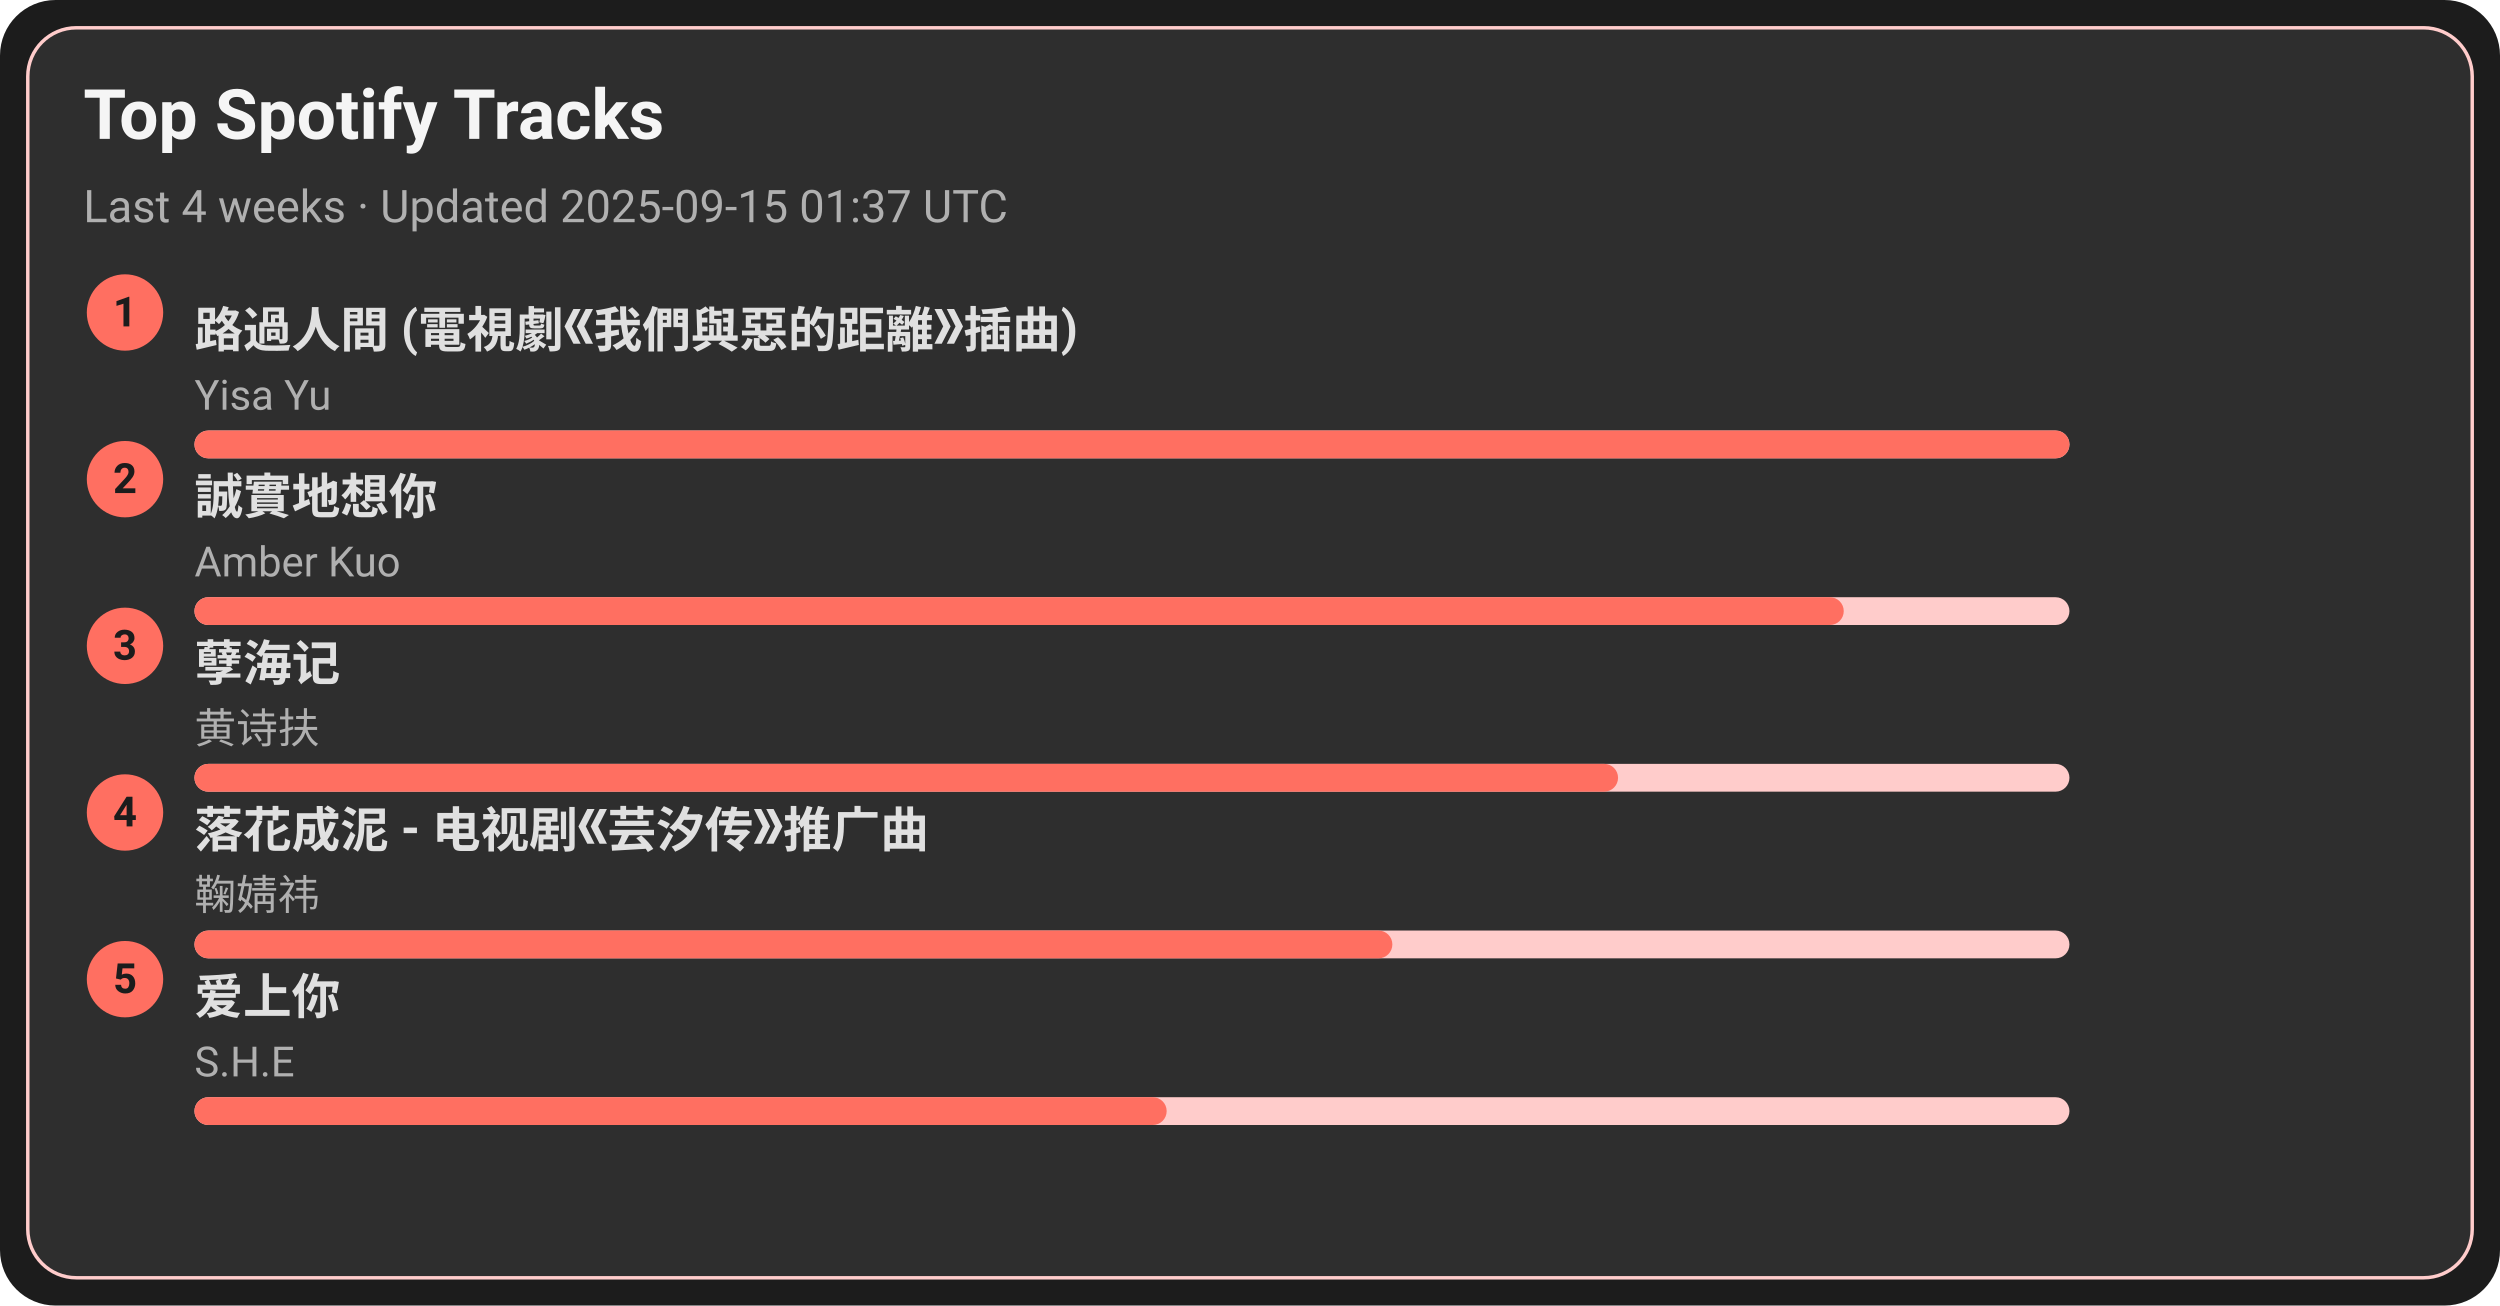
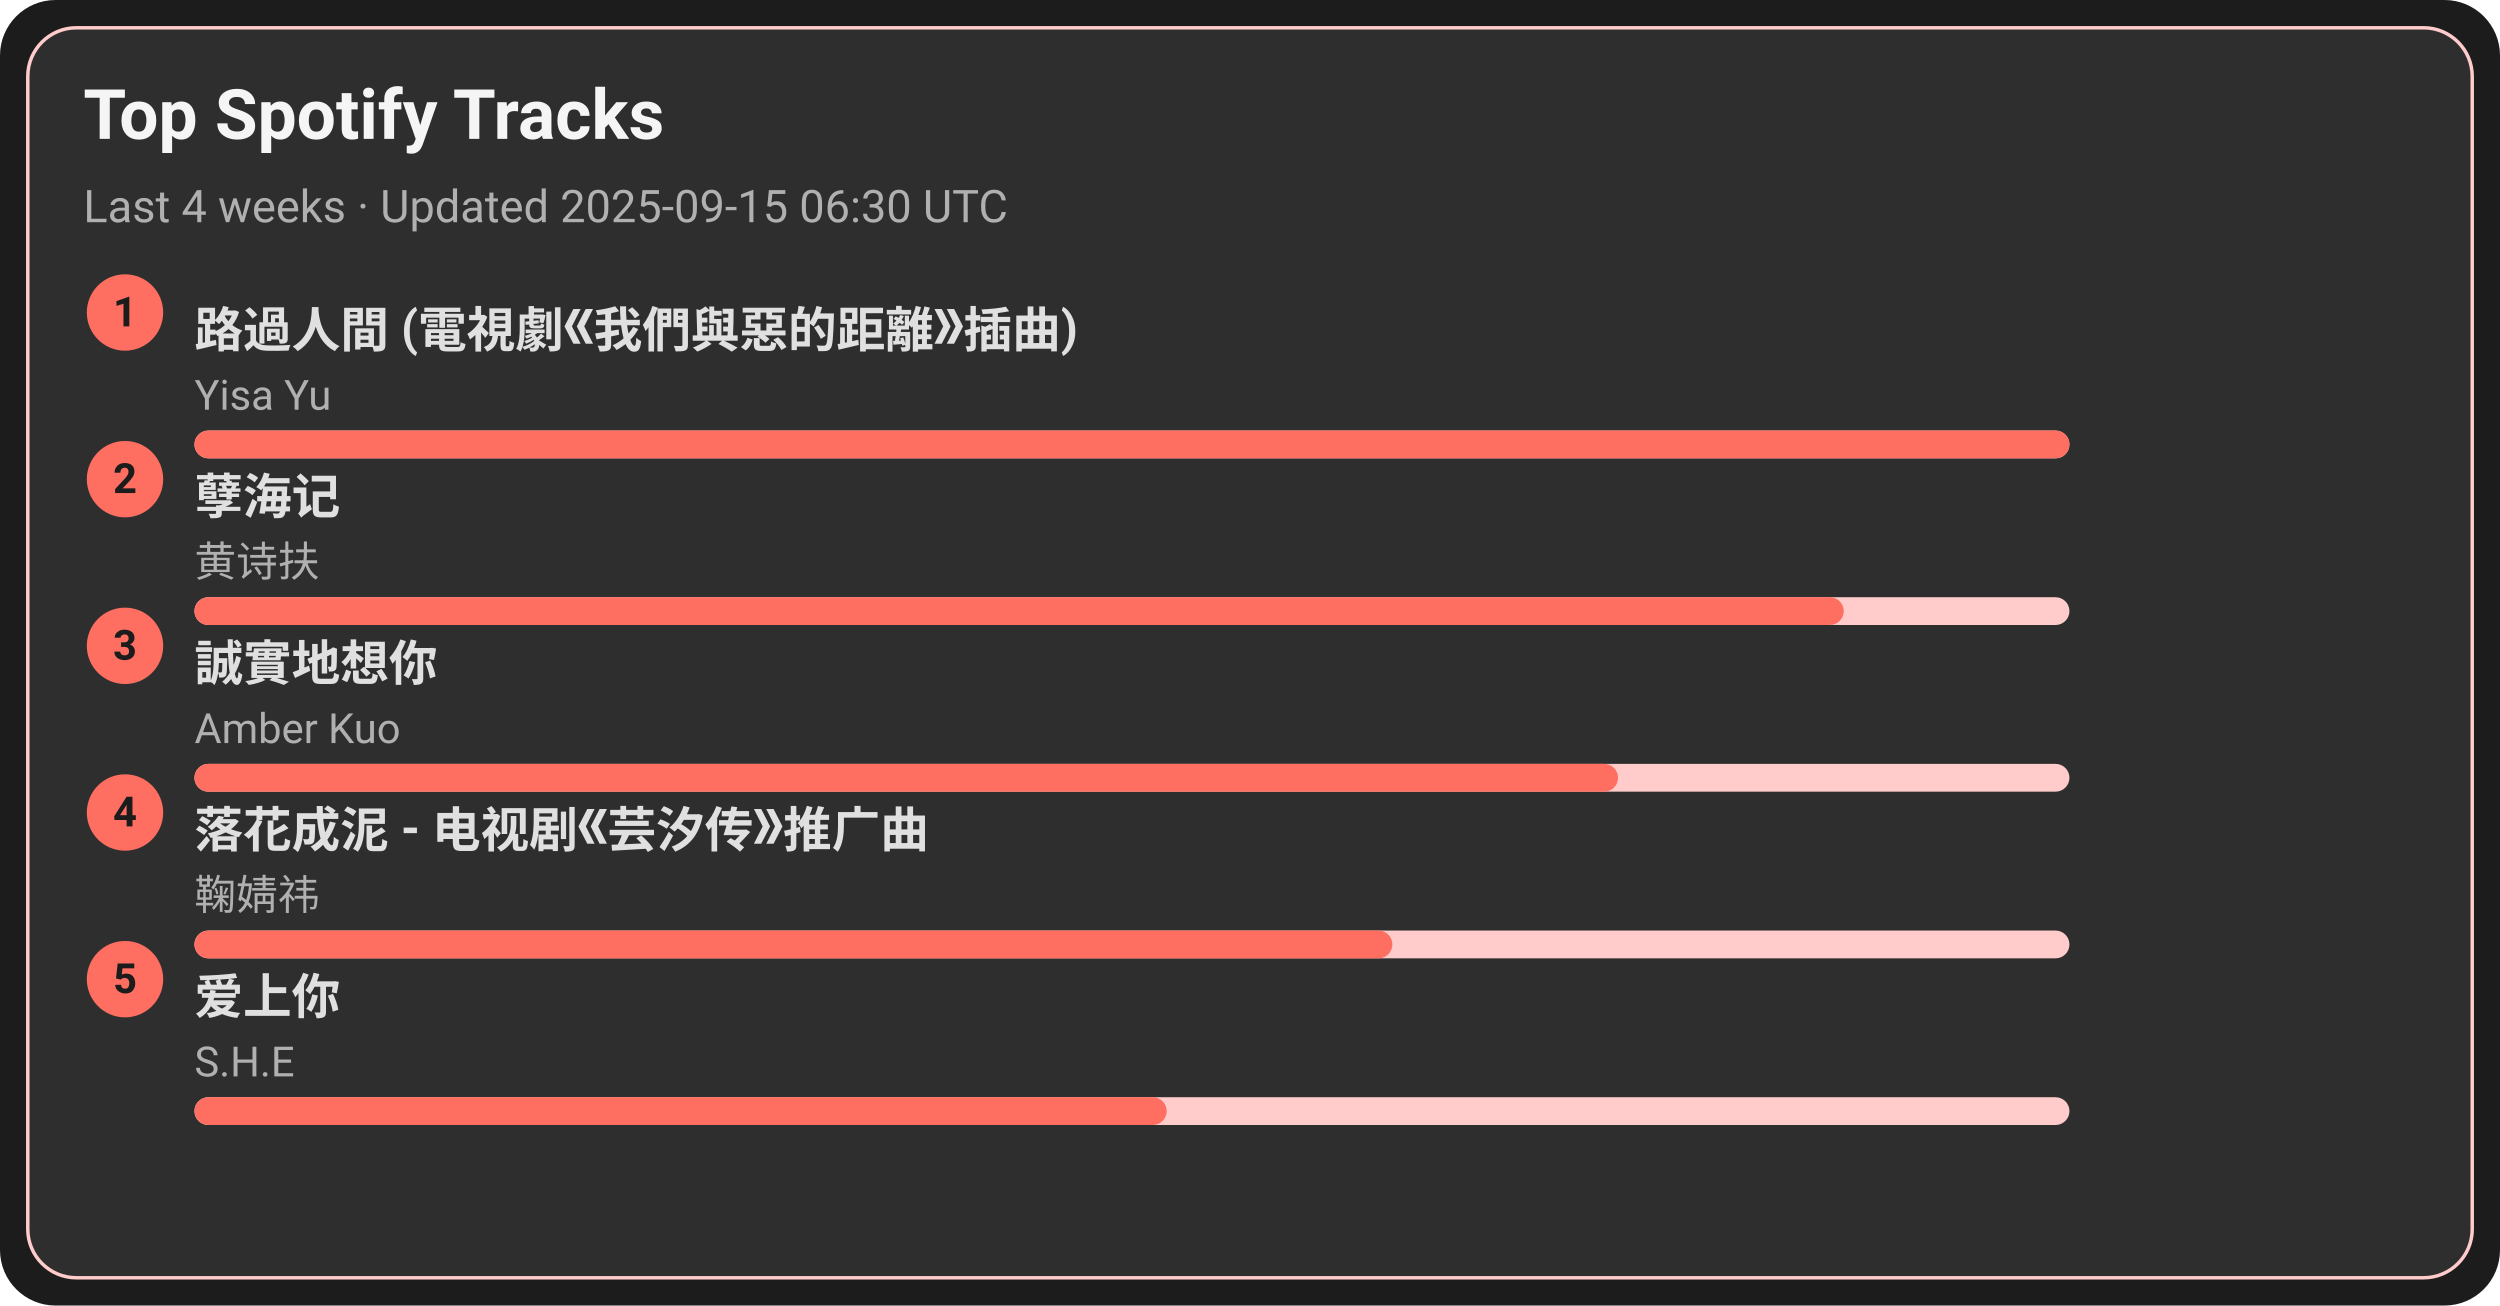
<svg xmlns="http://www.w3.org/2000/svg" width="720" height="376" viewBox="0 0 720 376">
  <style>text{font-family:-apple-system,BlinkMacSystemFont,Segoe UI,Roboto,Ubuntu,Helvetica Neue,Arial,Noto Sans,sans-serif}</style>
  <rect width="720" height="376" rx="16" fill="#1c1c1c" />
  <rect x="8" y="8" width="704" height="360" rx="14" fill="#2e2e2e" stroke="#ffcccb" />
  <text x="24" y="40" font-size="20" fill="#f5f5f5" font-weight="600">Top Spotify Tracks</text>
-   <text x="24" y="64" font-size="13" fill="#b0b0b0">Last 4 weeks · Updated 2025-09-15 01:37 UTC</text>
+   <text x="24" y="64" font-size="13" fill="#b0b0b0">Last 4 weeks · Updated 2025-09-15 06:30 UTC</text>
  <circle cx="36" cy="90" r="11" fill="#ff6f61" />
  <text x="36" y="94" text-anchor="middle" font-size="12" fill="#1c1c1c" font-weight="700">1</text>
  <a href="https://open.spotify.com/track/1ZSleGniKMWNrWvK5cGALO" target="_blank" rel="noopener noreferrer">
    <text x="56" y="100" font-size="14" fill="#e0e0e0" font-weight="600">路過人間 (電視劇《我們與惡的距離》插曲)</text>
  </a>
  <text x="56" y="118" font-size="12" fill="#b0b0b0">Yisa Yu</text>
  <rect x="56" y="124" width="540" height="8" rx="4" fill="#ffcccb" />
  <rect x="56" y="124" width="540" height="8" rx="4" fill="#ff6f61" />
  <circle cx="36" cy="138" r="11" fill="#ff6f61" />
  <text x="36" y="142" text-anchor="middle" font-size="12" fill="#1c1c1c" font-weight="700">2</text>
-   <a href="https://open.spotify.com/track/1SPZzj8QzOwZoAGKXMGLGJ" target="_blank" rel="noopener noreferrer">
-     <text x="56" y="148" font-size="14" fill="#e0e0e0" font-weight="600">誠實地想你</text>
+   <a href="https://open.spotify.com/track/3eIovUMhirNN6btJbpzNqD" target="_blank" rel="noopener noreferrer">
+     <text x="56" y="148" font-size="14" fill="#e0e0e0" font-weight="600">孽海记</text>
  </a>
-   <text x="56" y="166" font-size="12" fill="#b0b0b0">Amber Kuo</text>
+   <text x="56" y="166" font-size="12" fill="#b0b0b0">黄诗扶</text>
  <rect x="56" y="172" width="540" height="8" rx="4" fill="#ffcccb" />
  <rect x="56" y="172" width="475" height="8" rx="4" fill="#ff6f61" />
  <circle cx="36" cy="186" r="11" fill="#ff6f61" />
  <text x="36" y="190" text-anchor="middle" font-size="12" fill="#1c1c1c" font-weight="700">3</text>
-   <a href="https://open.spotify.com/track/3eIovUMhirNN6btJbpzNqD" target="_blank" rel="noopener noreferrer">
-     <text x="56" y="196" font-size="14" fill="#e0e0e0" font-weight="600">孽海记</text>
+   <a href="https://open.spotify.com/track/1SPZzj8QzOwZoAGKXMGLGJ" target="_blank" rel="noopener noreferrer">
+     <text x="56" y="196" font-size="14" fill="#e0e0e0" font-weight="600">誠實地想你</text>
  </a>
-   <text x="56" y="214" font-size="12" fill="#b0b0b0">黄诗扶</text>
+   <text x="56" y="214" font-size="12" fill="#b0b0b0">Amber Kuo</text>
  <rect x="56" y="220" width="540" height="8" rx="4" fill="#ffcccb" />
  <rect x="56" y="220" width="410" height="8" rx="4" fill="#ff6f61" />
  <circle cx="36" cy="234" r="11" fill="#ff6f61" />
  <text x="36" y="238" text-anchor="middle" font-size="12" fill="#1c1c1c" font-weight="700">4</text>
  <a href="https://open.spotify.com/track/3kOZsJz3crGIWWHeoCNa0O" target="_blank" rel="noopener noreferrer">
    <text x="56" y="244" font-size="14" fill="#e0e0e0" font-weight="600">落花成泥 - 电视剧《芸汐传》推广曲</text>
  </a>
  <text x="56" y="262" font-size="12" fill="#b0b0b0">鞠婧祎</text>
  <rect x="56" y="268" width="540" height="8" rx="4" fill="#ffcccb" />
  <rect x="56" y="268" width="345" height="8" rx="4" fill="#ff6f61" />
  <circle cx="36" cy="282" r="11" fill="#ff6f61" />
  <text x="36" y="286" text-anchor="middle" font-size="12" fill="#1c1c1c" font-weight="700">5</text>
  <a href="https://open.spotify.com/track/4hcNpo1rtbzyNswsM5byTf" target="_blank" rel="noopener noreferrer">
    <text x="56" y="292" font-size="14" fill="#e0e0e0" font-weight="600">爱上你</text>
  </a>
  <text x="56" y="310" font-size="12" fill="#b0b0b0">S.H.E</text>
  <rect x="56" y="316" width="540" height="8" rx="4" fill="#ffcccb" />
  <rect x="56" y="316" width="280" height="8" rx="4" fill="#ff6f61" />
</svg>
